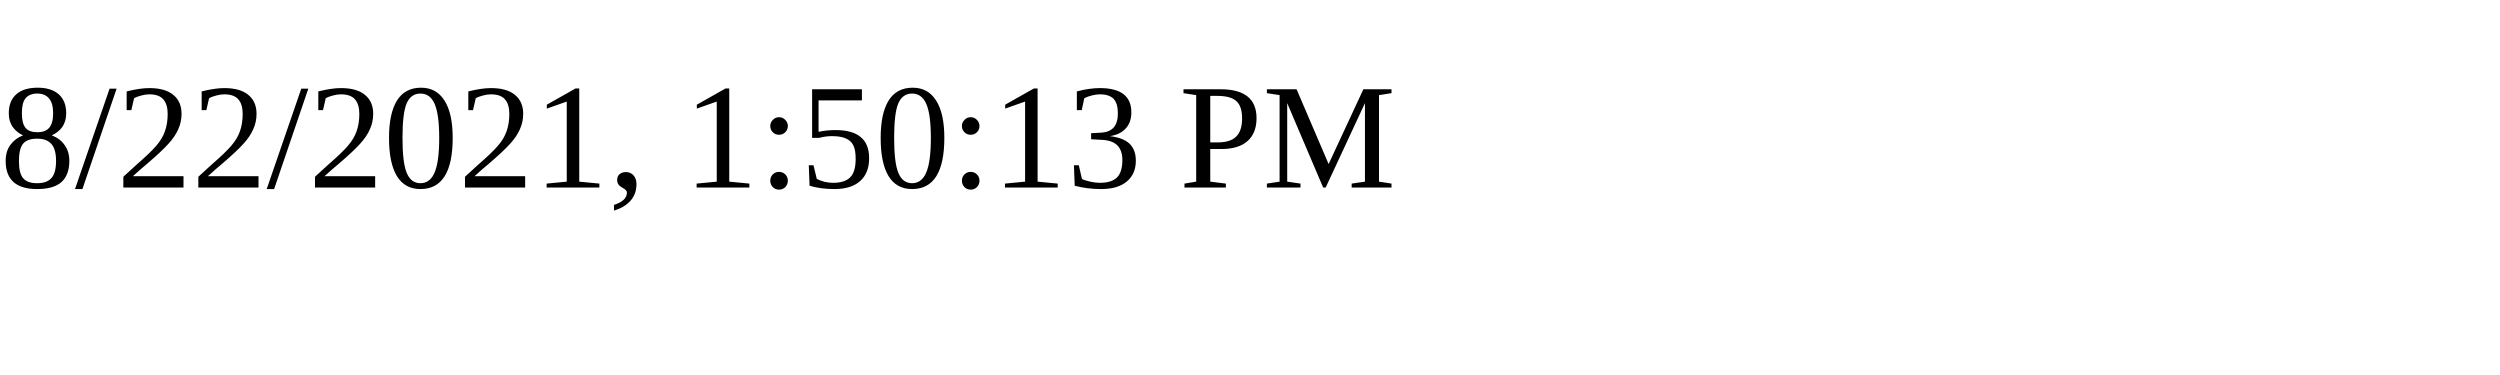
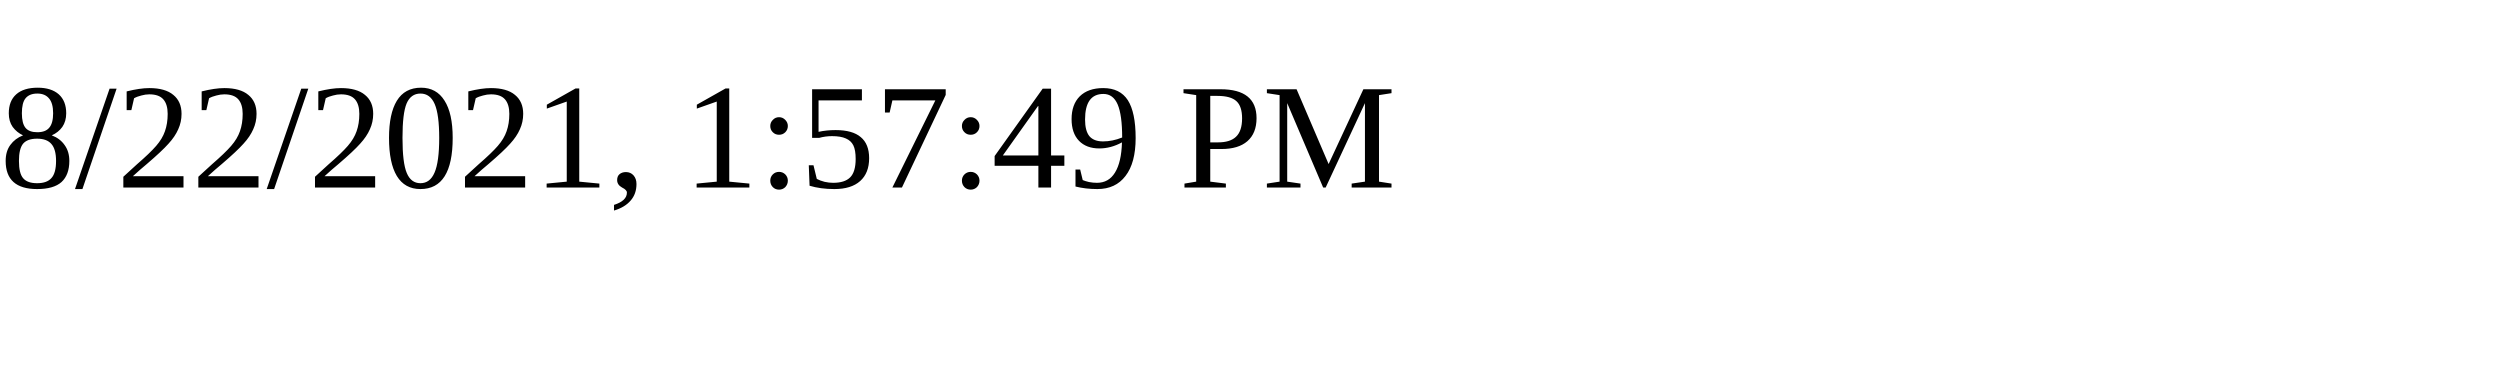
<svg xmlns="http://www.w3.org/2000/svg" height="30" width="200">
-   <text x="0" y="15">8/22/2021, 1:50:13 PM</text>
+   <text x="0" y="15">8/22/2021, 1:57:49 PM</text>
</svg>
